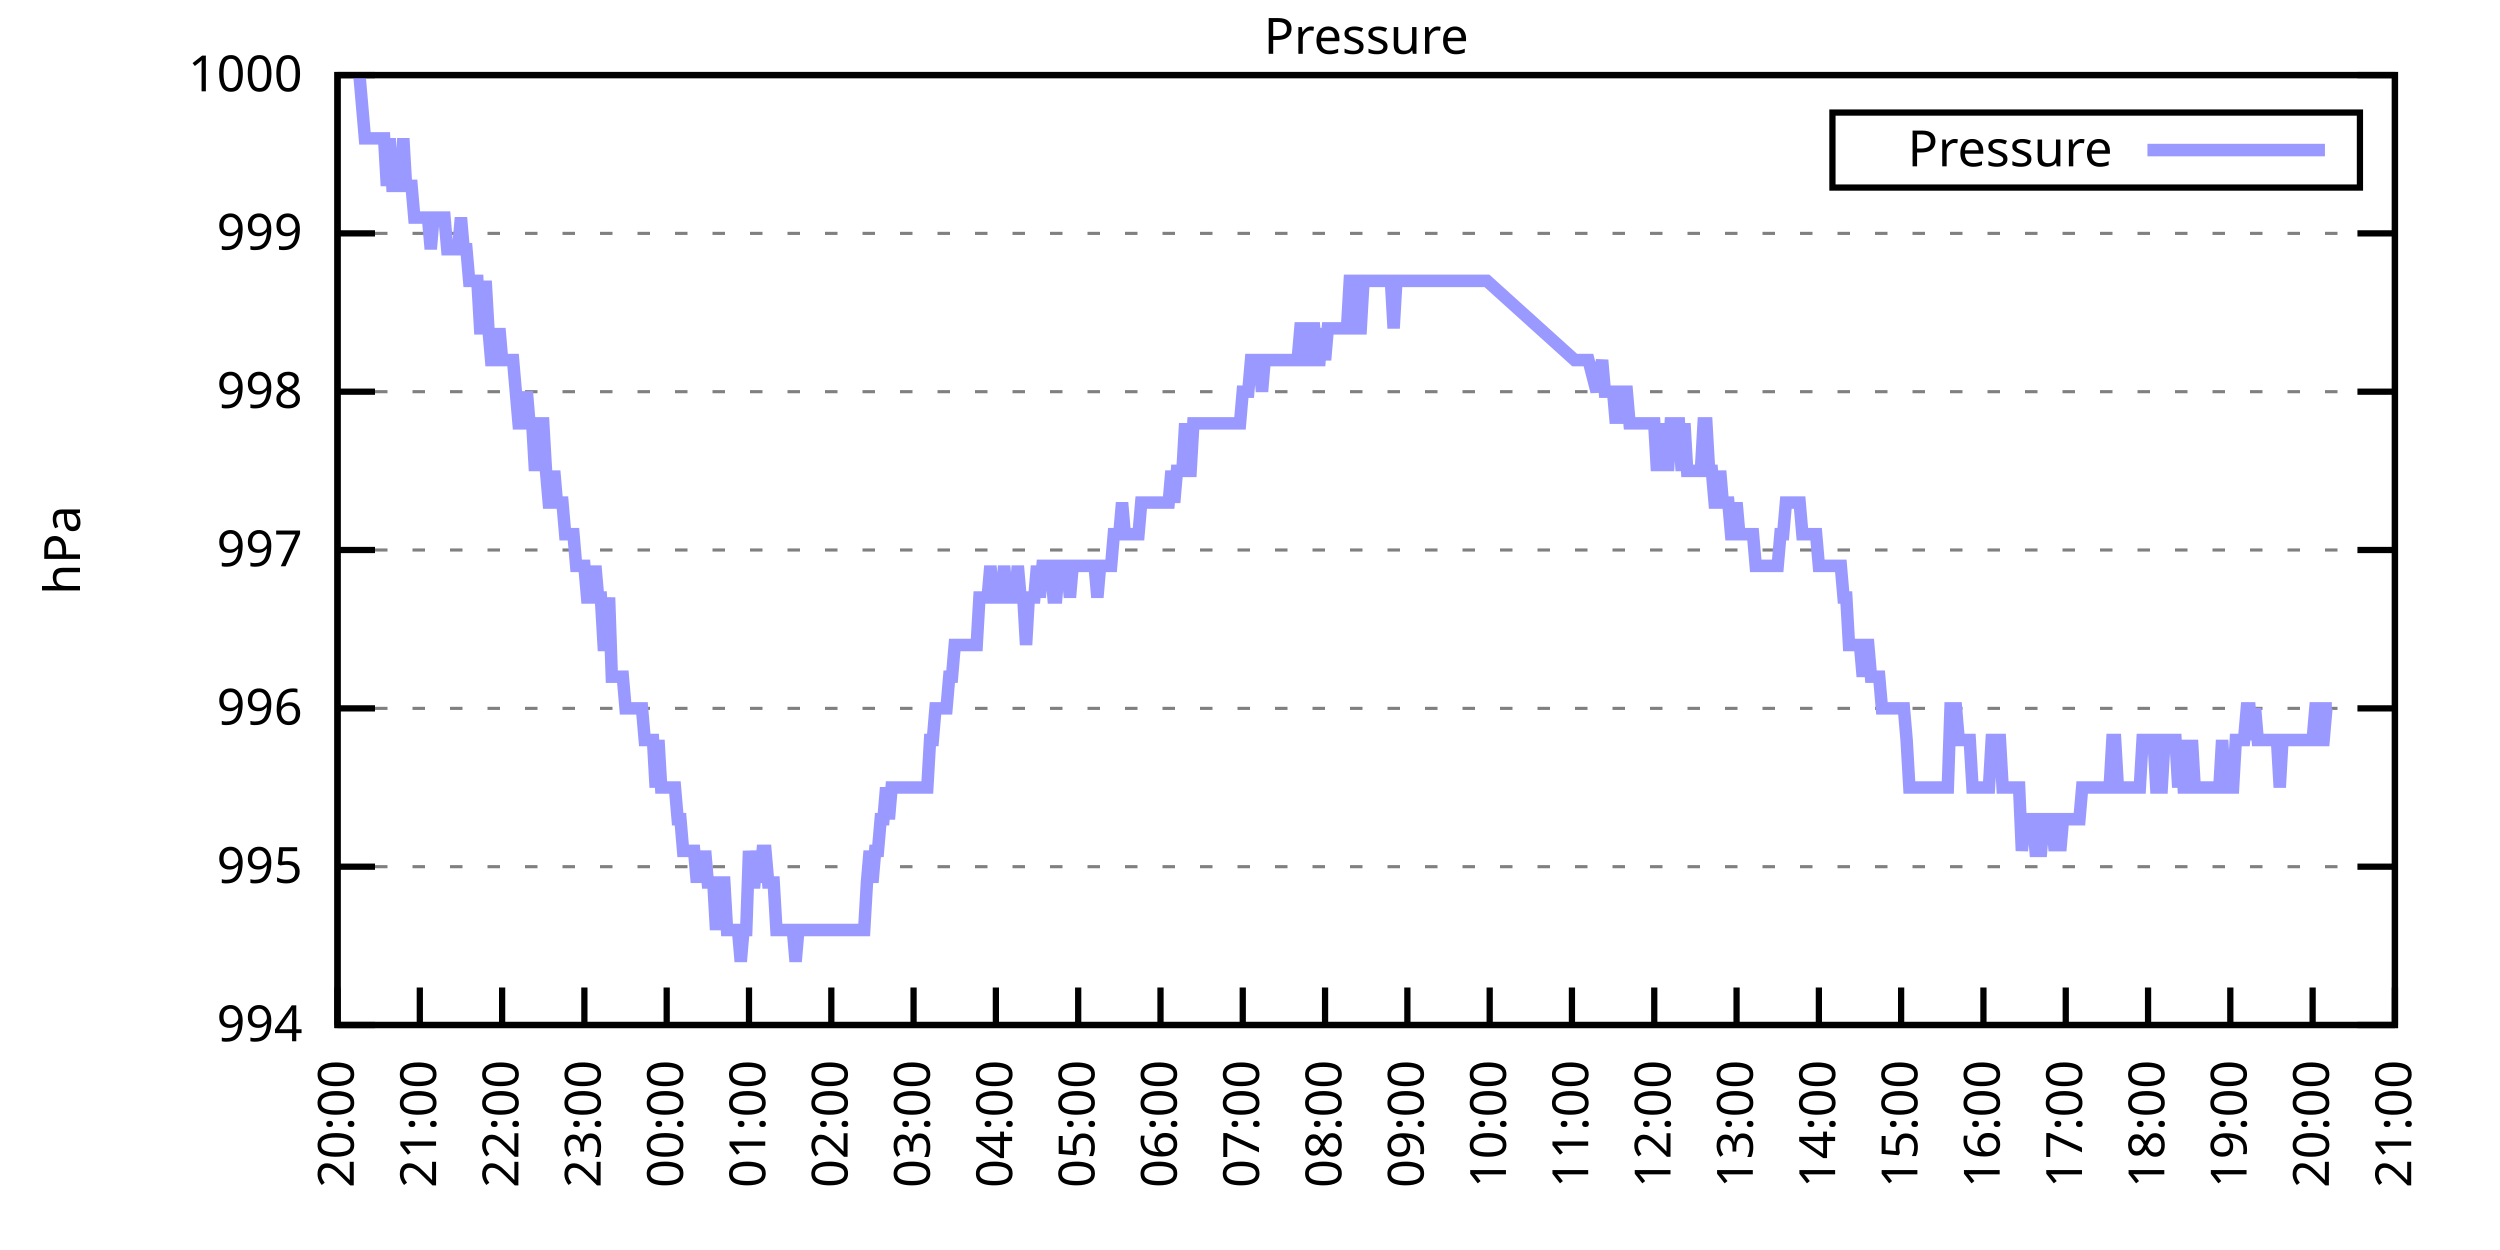
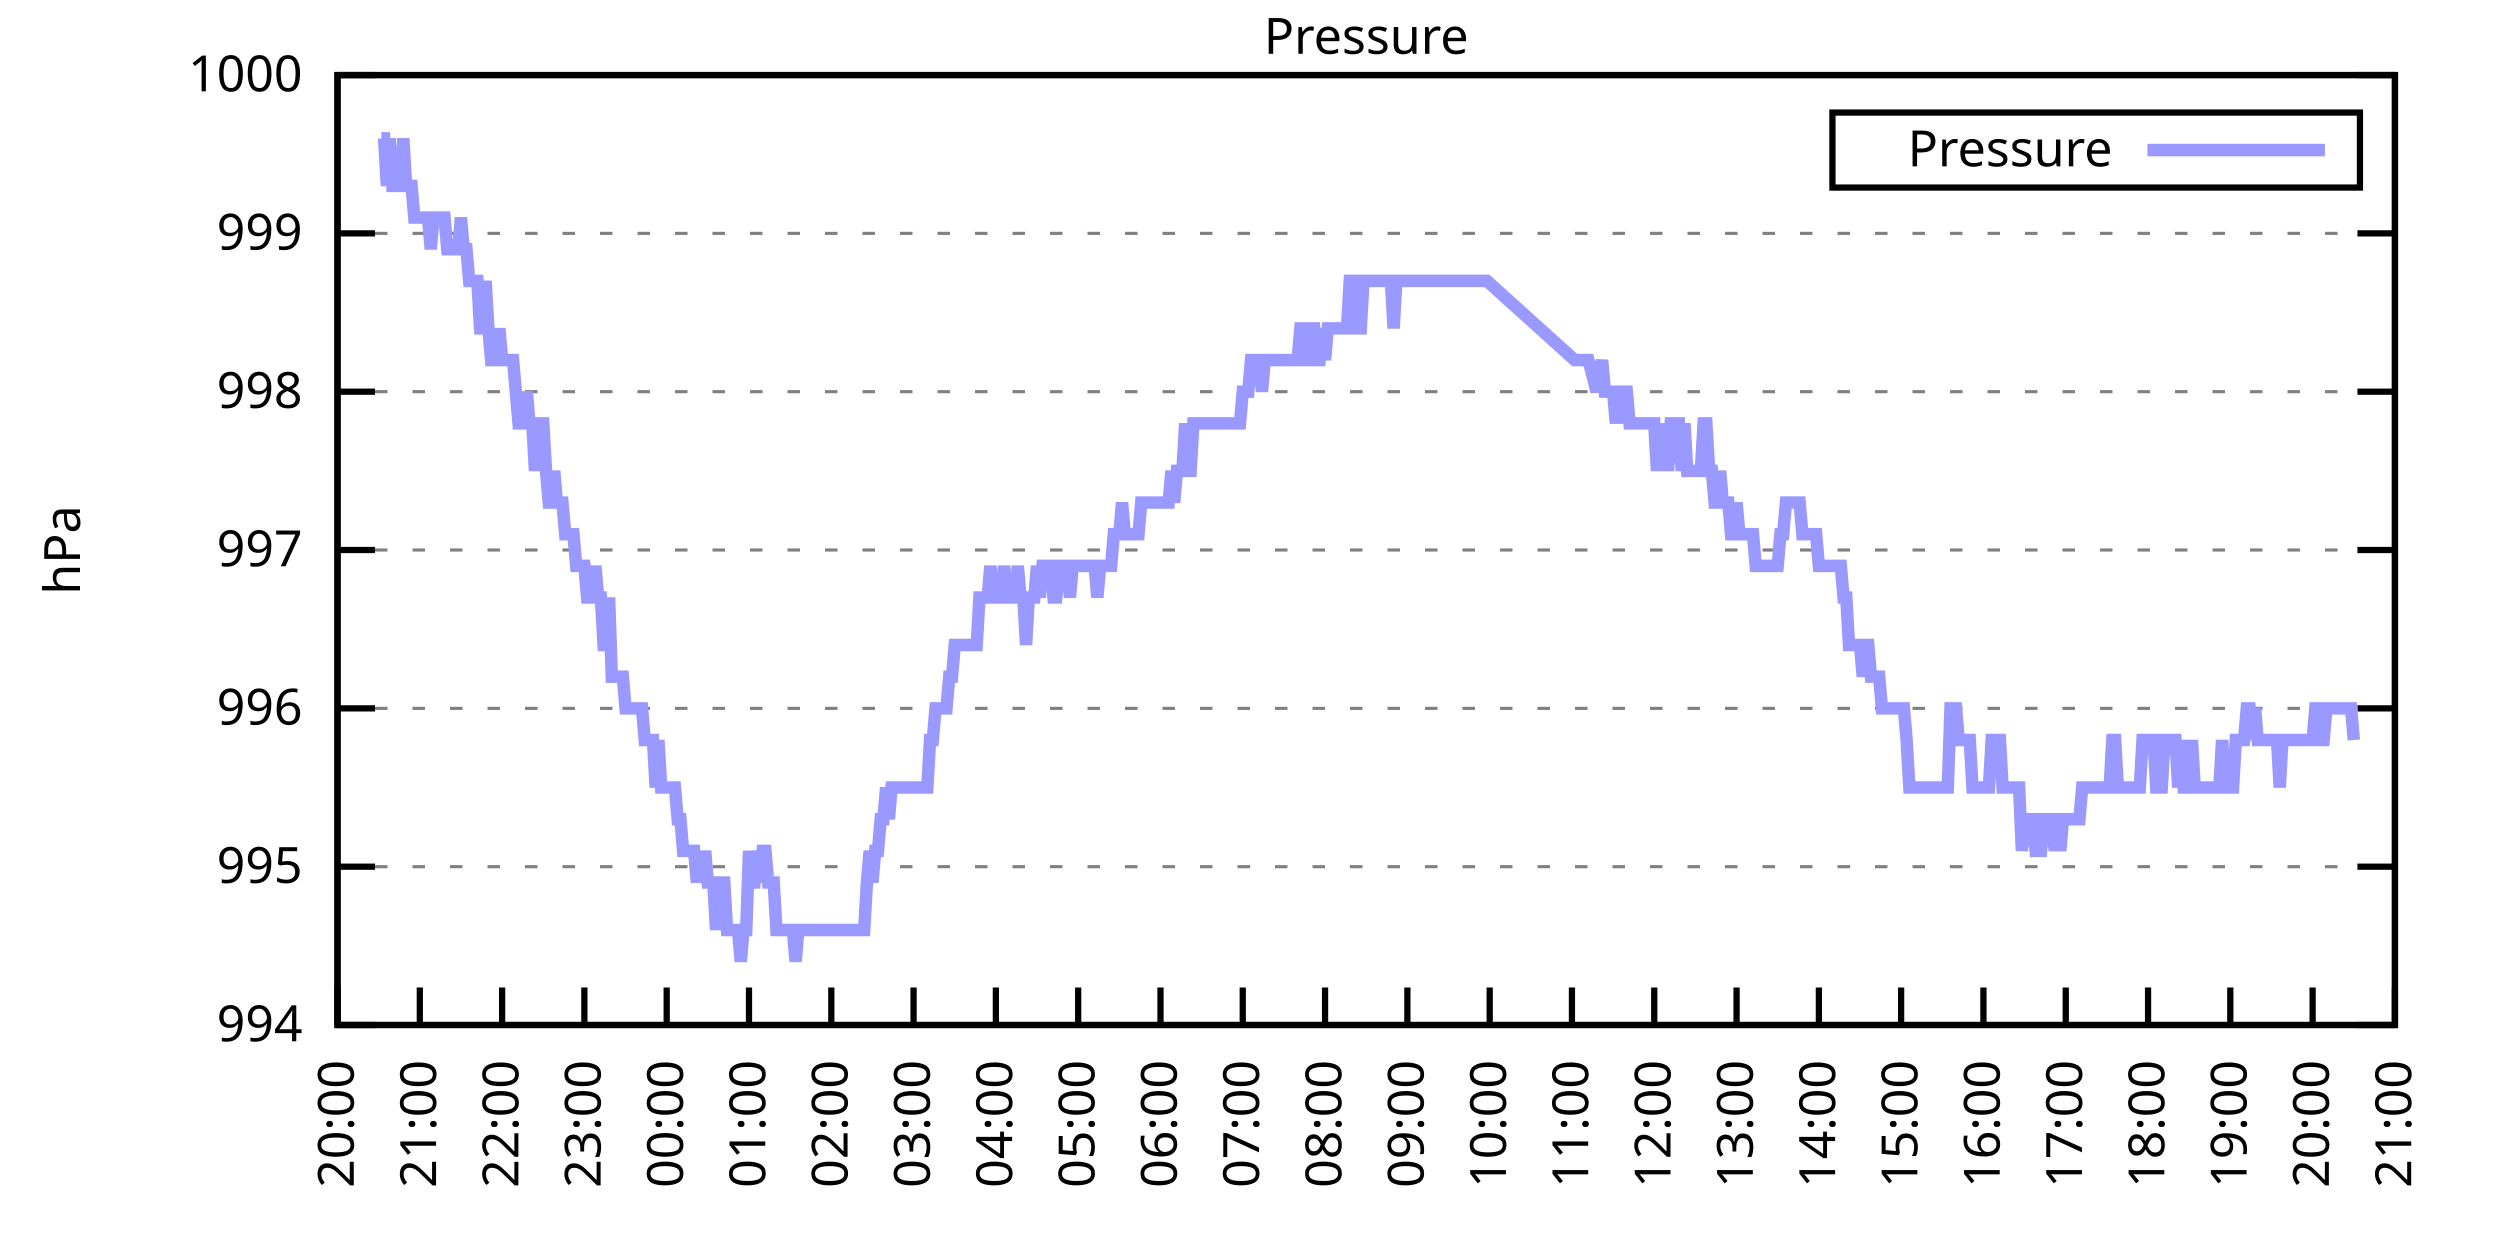
<svg xmlns="http://www.w3.org/2000/svg" xmlns:xlink="http://www.w3.org/1999/xlink" width="400" height="200" viewBox="0 0 400 200">
  <g id="gnuplot_canvas">
    <rect x="0" y="0" width="400" height="200" fill="none" />
    <defs>
      <circle id="gpDot" r="0.5" stroke-width="0.5" stroke="currentColor" />
      <path id="gpPt0" stroke-width="0.333" stroke="currentColor" d="M-1,0 h2 M0,-1 v2" />
      <path id="gpPt1" stroke-width="0.333" stroke="currentColor" d="M-1,-1 L1,1 M1,-1 L-1,1" />
      <path id="gpPt2" stroke-width="0.333" stroke="currentColor" d="M-1,0 L1,0 M0,-1 L0,1 M-1,-1 L1,1 M-1,1 L1,-1" />
      <rect id="gpPt3" stroke-width="0.333" stroke="currentColor" x="-1" y="-1" width="2" height="2" />
      <rect id="gpPt4" stroke-width="0.333" stroke="currentColor" fill="currentColor" x="-1" y="-1" width="2" height="2" />
      <circle id="gpPt5" stroke-width="0.333" stroke="currentColor" cx="0" cy="0" r="1" />
      <use xlink:href="#gpPt5" id="gpPt6" fill="currentColor" stroke="none" />
      <path id="gpPt7" stroke-width="0.333" stroke="currentColor" d="M0,-1.33 L-1.33,0.67 L1.33,0.67 z" />
      <use xlink:href="#gpPt7" id="gpPt8" fill="currentColor" stroke="none" />
      <use xlink:href="#gpPt7" id="gpPt9" stroke="currentColor" transform="rotate(180)" />
      <use xlink:href="#gpPt9" id="gpPt10" fill="currentColor" stroke="none" />
      <use xlink:href="#gpPt3" id="gpPt11" stroke="currentColor" transform="rotate(45)" />
      <use xlink:href="#gpPt11" id="gpPt12" fill="currentColor" stroke="none" />
      <path id="gpPt13" stroke-width="0.333" stroke="currentColor" d="M0,1.330 L1.265,0.411 L0.782,-1.067 L-0.782,-1.076 L-1.265,0.411 z" />
      <use xlink:href="#gpPt13" id="gpPt14" fill="currentColor" stroke="none" />
      <filter id="textbox" filterUnits="objectBoundingBox" x="0" y="0" height="1" width="1">
        <feFlood flood-color="white" flood-opacity="1" result="bgnd" />
        <feComposite in="SourceGraphic" in2="bgnd" operator="atop" />
      </filter>
      <filter id="greybox" filterUnits="objectBoundingBox" x="0" y="0" height="1" width="1">
        <feFlood flood-color="lightgrey" flood-opacity="1" result="grey" />
        <feComposite in="SourceGraphic" in2="grey" operator="atop" />
      </filter>
    </defs>
    <g fill="none" color="white" stroke="currentColor" stroke-width="1.00" stroke-linecap="butt" stroke-linejoin="miter">
</g>
    <g fill="none" color="black" stroke="currentColor" stroke-width="1.00" stroke-linecap="butt" stroke-linejoin="miter">
      <g stroke="none" shape-rendering="crispEdges">
        <polygon fill="rgb(255, 255, 255)" points="54.00,164.00 383.18,164.00 383.18,12.02 54.00,12.02 " />
      </g>
    </g>
    <g fill="none" color="black" stroke="currentColor" stroke-width="1.00" stroke-linecap="butt" stroke-linejoin="miter">
</g>
    <g fill="none" color="black" stroke="black" stroke-width="0.50" stroke-linecap="butt" stroke-linejoin="miter">
</g>
    <g fill="none" color="gray" stroke="currentColor" stroke-width="0.50" stroke-linecap="butt" stroke-linejoin="miter">
      <path stroke="gray" stroke-dasharray="2,4" class="gridline" d="M54.00,164.00 L383.19,164.00  " />
    </g>
    <g fill="none" color="gray" stroke="gray" stroke-width="1.00" stroke-linecap="butt" stroke-linejoin="miter">
</g>
    <g fill="none" color="black" stroke="currentColor" stroke-width="1.00" stroke-linecap="butt" stroke-linejoin="miter">
      <path stroke="black" d="M54.00,164.00 L60.00,164.00 M383.19,164.00 L377.19,164.00  " />
      <g transform="translate(48.40,166.60)" stroke="none" fill="black" font-family="Sans" font-size="8.00" text-anchor="end">
        <text>
          <tspan font-family="Sans"> 994</tspan>
        </text>
      </g>
    </g>
    <g fill="none" color="black" stroke="currentColor" stroke-width="1.00" stroke-linecap="butt" stroke-linejoin="miter">
</g>
    <g fill="none" color="black" stroke="black" stroke-width="0.50" stroke-linecap="butt" stroke-linejoin="miter">
</g>
    <g fill="none" color="gray" stroke="currentColor" stroke-width="0.50" stroke-linecap="butt" stroke-linejoin="miter">
      <path stroke="gray" stroke-dasharray="2,4" class="gridline" d="M54.00,138.67 L383.19,138.67  " />
    </g>
    <g fill="none" color="gray" stroke="gray" stroke-width="1.00" stroke-linecap="butt" stroke-linejoin="miter">
</g>
    <g fill="none" color="black" stroke="currentColor" stroke-width="1.00" stroke-linecap="butt" stroke-linejoin="miter">
      <path stroke="black" d="M54.00,138.67 L60.00,138.67 M383.19,138.67 L377.19,138.67  " />
      <g transform="translate(48.40,141.27)" stroke="none" fill="black" font-family="Sans" font-size="8.00" text-anchor="end">
        <text>
          <tspan font-family="Sans"> 995</tspan>
        </text>
      </g>
    </g>
    <g fill="none" color="black" stroke="currentColor" stroke-width="1.00" stroke-linecap="butt" stroke-linejoin="miter">
</g>
    <g fill="none" color="black" stroke="black" stroke-width="0.50" stroke-linecap="butt" stroke-linejoin="miter">
</g>
    <g fill="none" color="gray" stroke="currentColor" stroke-width="0.50" stroke-linecap="butt" stroke-linejoin="miter">
      <path stroke="gray" stroke-dasharray="2,4" class="gridline" d="M54.00,113.34 L383.19,113.34  " />
    </g>
    <g fill="none" color="gray" stroke="gray" stroke-width="1.00" stroke-linecap="butt" stroke-linejoin="miter">
</g>
    <g fill="none" color="black" stroke="currentColor" stroke-width="1.00" stroke-linecap="butt" stroke-linejoin="miter">
      <path stroke="black" d="M54.00,113.34 L60.00,113.34 M383.19,113.34 L377.19,113.34  " />
      <g transform="translate(48.40,115.94)" stroke="none" fill="black" font-family="Sans" font-size="8.00" text-anchor="end">
        <text>
          <tspan font-family="Sans"> 996</tspan>
        </text>
      </g>
    </g>
    <g fill="none" color="black" stroke="currentColor" stroke-width="1.00" stroke-linecap="butt" stroke-linejoin="miter">
</g>
    <g fill="none" color="black" stroke="black" stroke-width="0.50" stroke-linecap="butt" stroke-linejoin="miter">
</g>
    <g fill="none" color="gray" stroke="currentColor" stroke-width="0.50" stroke-linecap="butt" stroke-linejoin="miter">
      <path stroke="gray" stroke-dasharray="2,4" class="gridline" d="M54.00,88.00 L383.19,88.00  " />
    </g>
    <g fill="none" color="gray" stroke="gray" stroke-width="1.00" stroke-linecap="butt" stroke-linejoin="miter">
</g>
    <g fill="none" color="black" stroke="currentColor" stroke-width="1.00" stroke-linecap="butt" stroke-linejoin="miter">
      <path stroke="black" d="M54.00,88.00 L60.00,88.00 M383.19,88.00 L377.19,88.00  " />
      <g transform="translate(48.40,90.60)" stroke="none" fill="black" font-family="Sans" font-size="8.00" text-anchor="end">
        <text>
          <tspan font-family="Sans"> 997</tspan>
        </text>
      </g>
    </g>
    <g fill="none" color="black" stroke="currentColor" stroke-width="1.00" stroke-linecap="butt" stroke-linejoin="miter">
</g>
    <g fill="none" color="black" stroke="black" stroke-width="0.50" stroke-linecap="butt" stroke-linejoin="miter">
</g>
    <g fill="none" color="gray" stroke="currentColor" stroke-width="0.50" stroke-linecap="butt" stroke-linejoin="miter">
      <path stroke="gray" stroke-dasharray="2,4" class="gridline" d="M54.00,62.67 L383.19,62.67  " />
    </g>
    <g fill="none" color="gray" stroke="gray" stroke-width="1.00" stroke-linecap="butt" stroke-linejoin="miter">
</g>
    <g fill="none" color="black" stroke="currentColor" stroke-width="1.00" stroke-linecap="butt" stroke-linejoin="miter">
      <path stroke="black" d="M54.00,62.67 L60.00,62.67 M383.19,62.67 L377.19,62.67  " />
      <g transform="translate(48.40,65.27)" stroke="none" fill="black" font-family="Sans" font-size="8.00" text-anchor="end">
        <text>
          <tspan font-family="Sans"> 998</tspan>
        </text>
      </g>
    </g>
    <g fill="none" color="black" stroke="currentColor" stroke-width="1.00" stroke-linecap="butt" stroke-linejoin="miter">
</g>
    <g fill="none" color="black" stroke="black" stroke-width="0.50" stroke-linecap="butt" stroke-linejoin="miter">
</g>
    <g fill="none" color="gray" stroke="currentColor" stroke-width="0.50" stroke-linecap="butt" stroke-linejoin="miter">
      <path stroke="gray" stroke-dasharray="2,4" class="gridline" d="M54.00,37.34 L383.19,37.34  " />
    </g>
    <g fill="none" color="gray" stroke="gray" stroke-width="1.00" stroke-linecap="butt" stroke-linejoin="miter">
</g>
    <g fill="none" color="black" stroke="currentColor" stroke-width="1.00" stroke-linecap="butt" stroke-linejoin="miter">
      <path stroke="black" d="M54.00,37.34 L60.00,37.34 M383.19,37.34 L377.19,37.34  " />
      <g transform="translate(48.40,39.94)" stroke="none" fill="black" font-family="Sans" font-size="8.00" text-anchor="end">
        <text>
          <tspan font-family="Sans"> 999</tspan>
        </text>
      </g>
    </g>
    <g fill="none" color="black" stroke="currentColor" stroke-width="1.00" stroke-linecap="butt" stroke-linejoin="miter">
</g>
    <g fill="none" color="black" stroke="black" stroke-width="0.50" stroke-linecap="butt" stroke-linejoin="miter">
</g>
    <g fill="none" color="gray" stroke="currentColor" stroke-width="0.50" stroke-linecap="butt" stroke-linejoin="miter">
      <path stroke="gray" stroke-dasharray="2,4" class="gridline" d="M54.00,12.01 L383.19,12.01  " />
    </g>
    <g fill="none" color="gray" stroke="gray" stroke-width="1.00" stroke-linecap="butt" stroke-linejoin="miter">
</g>
    <g fill="none" color="black" stroke="currentColor" stroke-width="1.00" stroke-linecap="butt" stroke-linejoin="miter">
      <path stroke="black" d="M54.00,12.01 L60.00,12.01 M383.19,12.01 L377.19,12.01  " />
      <g transform="translate(48.40,14.61)" stroke="none" fill="black" font-family="Sans" font-size="8.00" text-anchor="end">
        <text>
          <tspan font-family="Sans"> 1000</tspan>
        </text>
      </g>
    </g>
    <g fill="none" color="black" stroke="currentColor" stroke-width="1.00" stroke-linecap="butt" stroke-linejoin="miter">
      <path stroke="black" d="M54.00,164.00 L54.00,158.00  " />
      <g transform="translate(56.60,169.60) rotate(270.00)" stroke="none" fill="black" font-family="Sans" font-size="8.00" text-anchor="end">
        <text>
          <tspan font-family="Sans">20:00</tspan>
        </text>
      </g>
    </g>
    <g fill="none" color="black" stroke="currentColor" stroke-width="1.00" stroke-linecap="butt" stroke-linejoin="miter">
      <path stroke="black" d="M67.17,164.00 L67.17,158.00  " />
      <g transform="translate(69.77,169.60) rotate(270.00)" stroke="none" fill="black" font-family="Sans" font-size="8.00" text-anchor="end">
        <text>
          <tspan font-family="Sans">21:00</tspan>
        </text>
      </g>
    </g>
    <g fill="none" color="black" stroke="currentColor" stroke-width="1.00" stroke-linecap="butt" stroke-linejoin="miter">
      <path stroke="black" d="M80.34,164.00 L80.34,158.00  " />
      <g transform="translate(82.94,169.60) rotate(270.00)" stroke="none" fill="black" font-family="Sans" font-size="8.00" text-anchor="end">
        <text>
          <tspan font-family="Sans">22:00</tspan>
        </text>
      </g>
    </g>
    <g fill="none" color="black" stroke="currentColor" stroke-width="1.00" stroke-linecap="butt" stroke-linejoin="miter">
      <path stroke="black" d="M93.50,164.00 L93.50,158.00  " />
      <g transform="translate(96.10,169.60) rotate(270.00)" stroke="none" fill="black" font-family="Sans" font-size="8.00" text-anchor="end">
        <text>
          <tspan font-family="Sans">23:00</tspan>
        </text>
      </g>
    </g>
    <g fill="none" color="black" stroke="currentColor" stroke-width="1.00" stroke-linecap="butt" stroke-linejoin="miter">
      <path stroke="black" d="M106.67,164.00 L106.67,158.00  " />
      <g transform="translate(109.27,169.60) rotate(270.00)" stroke="none" fill="black" font-family="Sans" font-size="8.00" text-anchor="end">
        <text>
          <tspan font-family="Sans">00:00</tspan>
        </text>
      </g>
    </g>
    <g fill="none" color="black" stroke="currentColor" stroke-width="1.00" stroke-linecap="butt" stroke-linejoin="miter">
      <path stroke="black" d="M119.84,164.00 L119.84,158.00  " />
      <g transform="translate(122.44,169.60) rotate(270.00)" stroke="none" fill="black" font-family="Sans" font-size="8.00" text-anchor="end">
        <text>
          <tspan font-family="Sans">01:00</tspan>
        </text>
      </g>
    </g>
    <g fill="none" color="black" stroke="currentColor" stroke-width="1.00" stroke-linecap="butt" stroke-linejoin="miter">
      <path stroke="black" d="M133.01,164.00 L133.01,158.00  " />
      <g transform="translate(135.61,169.60) rotate(270.00)" stroke="none" fill="black" font-family="Sans" font-size="8.00" text-anchor="end">
        <text>
          <tspan font-family="Sans">02:00</tspan>
        </text>
      </g>
    </g>
    <g fill="none" color="black" stroke="currentColor" stroke-width="1.00" stroke-linecap="butt" stroke-linejoin="miter">
      <path stroke="black" d="M146.17,164.00 L146.17,158.00  " />
      <g transform="translate(148.77,169.60) rotate(270.00)" stroke="none" fill="black" font-family="Sans" font-size="8.00" text-anchor="end">
        <text>
          <tspan font-family="Sans">03:00</tspan>
        </text>
      </g>
    </g>
    <g fill="none" color="black" stroke="currentColor" stroke-width="1.00" stroke-linecap="butt" stroke-linejoin="miter">
      <path stroke="black" d="M159.34,164.00 L159.34,158.00  " />
      <g transform="translate(161.94,169.60) rotate(270.00)" stroke="none" fill="black" font-family="Sans" font-size="8.00" text-anchor="end">
        <text>
          <tspan font-family="Sans">04:00</tspan>
        </text>
      </g>
    </g>
    <g fill="none" color="black" stroke="currentColor" stroke-width="1.00" stroke-linecap="butt" stroke-linejoin="miter">
      <path stroke="black" d="M172.51,164.00 L172.51,158.00  " />
      <g transform="translate(175.11,169.60) rotate(270.00)" stroke="none" fill="black" font-family="Sans" font-size="8.00" text-anchor="end">
        <text>
          <tspan font-family="Sans">05:00</tspan>
        </text>
      </g>
    </g>
    <g fill="none" color="black" stroke="currentColor" stroke-width="1.00" stroke-linecap="butt" stroke-linejoin="miter">
      <path stroke="black" d="M185.68,164.00 L185.68,158.00  " />
      <g transform="translate(188.28,169.60) rotate(270.00)" stroke="none" fill="black" font-family="Sans" font-size="8.00" text-anchor="end">
        <text>
          <tspan font-family="Sans">06:00</tspan>
        </text>
      </g>
    </g>
    <g fill="none" color="black" stroke="currentColor" stroke-width="1.00" stroke-linecap="butt" stroke-linejoin="miter">
      <path stroke="black" d="M198.84,164.00 L198.84,158.00  " />
      <g transform="translate(201.44,169.60) rotate(270.00)" stroke="none" fill="black" font-family="Sans" font-size="8.00" text-anchor="end">
        <text>
          <tspan font-family="Sans">07:00</tspan>
        </text>
      </g>
    </g>
    <g fill="none" color="black" stroke="currentColor" stroke-width="1.00" stroke-linecap="butt" stroke-linejoin="miter">
      <path stroke="black" d="M212.01,164.00 L212.01,158.00  " />
      <g transform="translate(214.61,169.60) rotate(270.00)" stroke="none" fill="black" font-family="Sans" font-size="8.00" text-anchor="end">
        <text>
          <tspan font-family="Sans">08:00</tspan>
        </text>
      </g>
    </g>
    <g fill="none" color="black" stroke="currentColor" stroke-width="1.00" stroke-linecap="butt" stroke-linejoin="miter">
      <path stroke="black" d="M225.18,164.00 L225.18,158.00  " />
      <g transform="translate(227.78,169.60) rotate(270.00)" stroke="none" fill="black" font-family="Sans" font-size="8.00" text-anchor="end">
        <text>
          <tspan font-family="Sans">09:00</tspan>
        </text>
      </g>
    </g>
    <g fill="none" color="black" stroke="currentColor" stroke-width="1.00" stroke-linecap="butt" stroke-linejoin="miter">
      <path stroke="black" d="M238.35,164.00 L238.35,158.00  " />
      <g transform="translate(240.95,169.60) rotate(270.00)" stroke="none" fill="black" font-family="Sans" font-size="8.00" text-anchor="end">
        <text>
          <tspan font-family="Sans">10:00</tspan>
        </text>
      </g>
    </g>
    <g fill="none" color="black" stroke="currentColor" stroke-width="1.00" stroke-linecap="butt" stroke-linejoin="miter">
      <path stroke="black" d="M251.51,164.00 L251.51,158.00  " />
      <g transform="translate(254.11,169.60) rotate(270.00)" stroke="none" fill="black" font-family="Sans" font-size="8.00" text-anchor="end">
        <text>
          <tspan font-family="Sans">11:00</tspan>
        </text>
      </g>
    </g>
    <g fill="none" color="black" stroke="currentColor" stroke-width="1.00" stroke-linecap="butt" stroke-linejoin="miter">
      <path stroke="black" d="M264.68,164.00 L264.68,158.00  " />
      <g transform="translate(267.28,169.60) rotate(270.00)" stroke="none" fill="black" font-family="Sans" font-size="8.00" text-anchor="end">
        <text>
          <tspan font-family="Sans">12:00</tspan>
        </text>
      </g>
    </g>
    <g fill="none" color="black" stroke="currentColor" stroke-width="1.00" stroke-linecap="butt" stroke-linejoin="miter">
      <path stroke="black" d="M277.85,164.00 L277.85,158.00  " />
      <g transform="translate(280.45,169.60) rotate(270.00)" stroke="none" fill="black" font-family="Sans" font-size="8.00" text-anchor="end">
        <text>
          <tspan font-family="Sans">13:00</tspan>
        </text>
      </g>
    </g>
    <g fill="none" color="black" stroke="currentColor" stroke-width="1.00" stroke-linecap="butt" stroke-linejoin="miter">
      <path stroke="black" d="M291.02,164.00 L291.02,158.00  " />
      <g transform="translate(293.62,169.60) rotate(270.00)" stroke="none" fill="black" font-family="Sans" font-size="8.00" text-anchor="end">
        <text>
          <tspan font-family="Sans">14:00</tspan>
        </text>
      </g>
    </g>
    <g fill="none" color="black" stroke="currentColor" stroke-width="1.00" stroke-linecap="butt" stroke-linejoin="miter">
      <path stroke="black" d="M304.18,164.00 L304.18,158.00  " />
      <g transform="translate(306.78,169.60) rotate(270.00)" stroke="none" fill="black" font-family="Sans" font-size="8.00" text-anchor="end">
        <text>
          <tspan font-family="Sans">15:00</tspan>
        </text>
      </g>
    </g>
    <g fill="none" color="black" stroke="currentColor" stroke-width="1.00" stroke-linecap="butt" stroke-linejoin="miter">
      <path stroke="black" d="M317.35,164.00 L317.35,158.00  " />
      <g transform="translate(319.95,169.60) rotate(270.00)" stroke="none" fill="black" font-family="Sans" font-size="8.00" text-anchor="end">
        <text>
          <tspan font-family="Sans">16:00</tspan>
        </text>
      </g>
    </g>
    <g fill="none" color="black" stroke="currentColor" stroke-width="1.00" stroke-linecap="butt" stroke-linejoin="miter">
      <path stroke="black" d="M330.52,164.00 L330.52,158.00  " />
      <g transform="translate(333.12,169.60) rotate(270.00)" stroke="none" fill="black" font-family="Sans" font-size="8.00" text-anchor="end">
        <text>
          <tspan font-family="Sans">17:00</tspan>
        </text>
      </g>
    </g>
    <g fill="none" color="black" stroke="currentColor" stroke-width="1.00" stroke-linecap="butt" stroke-linejoin="miter">
      <path stroke="black" d="M343.69,164.00 L343.69,158.00  " />
      <g transform="translate(346.29,169.60) rotate(270.00)" stroke="none" fill="black" font-family="Sans" font-size="8.00" text-anchor="end">
        <text>
          <tspan font-family="Sans">18:00</tspan>
        </text>
      </g>
    </g>
    <g fill="none" color="black" stroke="currentColor" stroke-width="1.00" stroke-linecap="butt" stroke-linejoin="miter">
      <path stroke="black" d="M356.85,164.00 L356.85,158.00  " />
      <g transform="translate(359.45,169.60) rotate(270.00)" stroke="none" fill="black" font-family="Sans" font-size="8.00" text-anchor="end">
        <text>
          <tspan font-family="Sans">19:00</tspan>
        </text>
      </g>
    </g>
    <g fill="none" color="black" stroke="currentColor" stroke-width="1.00" stroke-linecap="butt" stroke-linejoin="miter">
      <path stroke="black" d="M370.02,164.00 L370.02,158.00  " />
      <g transform="translate(372.62,169.60) rotate(270.00)" stroke="none" fill="black" font-family="Sans" font-size="8.00" text-anchor="end">
        <text>
          <tspan font-family="Sans">20:00</tspan>
        </text>
      </g>
    </g>
    <g fill="none" color="black" stroke="currentColor" stroke-width="1.00" stroke-linecap="butt" stroke-linejoin="miter">
      <path stroke="black" d="M383.19,164.00 L383.19,158.00  " />
      <g transform="translate(385.79,169.60) rotate(270.00)" stroke="none" fill="black" font-family="Sans" font-size="8.00" text-anchor="end">
        <text>
          <tspan font-family="Sans">21:00</tspan>
        </text>
      </g>
    </g>
    <g fill="none" color="black" stroke="currentColor" stroke-width="1.00" stroke-linecap="butt" stroke-linejoin="miter">
</g>
    <g fill="none" color="black" stroke="currentColor" stroke-width="1.00" stroke-linecap="butt" stroke-linejoin="miter">
      <path stroke="black" d="M54.00,12.01 L54.00,164.00 L383.19,164.00 L383.19,12.01 L54.00,12.01 Z  " />
    </g>
    <g fill="none" color="black" stroke="currentColor" stroke-width="1.00" stroke-linecap="butt" stroke-linejoin="miter">
</g>
    <g fill="none" color="black" stroke="currentColor" stroke-width="1.00" stroke-linecap="butt" stroke-linejoin="miter">
      <path stroke="black" d="M293.19,30.01 L293.19,18.01 L377.59,18.01 L377.59,30.01 L293.19,30.01 Z  " />
    </g>
    <g id="Pressure_plot_1">
      <g fill="none" color="white" stroke="black" stroke-width="2.00" stroke-linecap="butt" stroke-linejoin="miter">
</g>
      <g fill="none" color="black" stroke="currentColor" stroke-width="2.00" stroke-linecap="butt" stroke-linejoin="miter">
        <g transform="translate(337.99,26.61)" stroke="none" fill="black" font-family="Sans" font-size="8.00" text-anchor="end">
          <text>
            <tspan font-family="Sans">Pressure</tspan>
          </text>
        </g>
      </g>
      <g fill="none" color="black" stroke="currentColor" stroke-width="2.00" stroke-linecap="butt" stroke-linejoin="miter">
-         <path stroke="rgb(153, 153, 255)" d="M343.59,24.01 L371.99,24.01 M57.51,12.01 L57.95,17.08 L58.39,22.14 L58.83,22.14 L59.27,22.14 L59.71,22.14   L60.14,22.14 L60.58,22.14 L61.02,22.14 L61.46,22.14 L61.90,29.74 L62.34,22.14 L62.78,29.74 L63.22,29.74   L63.66,29.74 L64.10,29.74 L64.53,22.14 L64.97,29.74 L65.41,29.74 L65.85,29.74 L66.29,34.81 L66.73,34.81   L67.17,34.81 L67.61,34.81 L68.05,34.81 L68.48,34.81 L68.92,39.87 L69.36,34.81 L69.80,34.81 L70.24,34.81   L70.68,34.81 L71.12,34.81 L71.56,39.87 L72.00,39.87 L72.43,39.87 L72.87,39.87 L73.31,39.87 L73.75,34.81   L74.19,39.87 L74.63,39.87 L75.07,44.94 L75.51,44.94 L75.95,44.94 L76.38,44.94 L76.82,52.54 L77.26,52.54   L77.70,44.94 L78.14,52.54 L78.58,57.61 L79.02,57.61 L79.46,57.61 L79.90,52.54 L80.34,57.61 L80.77,57.61   L81.21,57.61 L81.65,57.61 L82.09,57.61 L82.53,62.67 L82.97,67.74 L83.41,67.74 L83.85,67.74 L84.29,62.67   L84.72,67.74 L85.16,67.74 L85.60,75.34 L86.04,67.74 L86.48,67.74 L86.92,67.74 L87.36,75.34 L87.80,80.41   L88.24,80.41 L88.67,75.34 L89.11,80.41 L89.55,80.41 L89.99,80.41 L90.43,85.47 L90.87,85.47 L91.31,85.47   L91.75,85.47 L92.19,90.54 L92.62,90.54 L93.06,90.54 L93.50,90.54 L93.94,95.60 L94.38,95.60 L94.82,95.60   L95.26,90.54 L95.70,95.60 L96.14,95.60 L96.58,103.20 L97.01,103.20 L97.45,95.60 L97.89,108.27 L98.33,108.27   L98.77,108.27 L99.21,108.27 L99.65,108.27 L100.09,113.34 L100.53,113.34 L100.96,113.34 L101.40,113.34 L101.84,113.34   L102.28,113.34 L102.72,113.34 L103.16,118.40 L103.60,118.40 L104.04,118.40 L104.48,118.40 L104.91,126.00 L105.35,118.40   L105.79,126.00 L106.23,126.00 L106.67,126.00 L107.11,126.00 L107.55,126.00 L107.99,126.00 L108.43,131.07 L108.87,131.07   L109.30,136.14 L109.74,136.14 L110.18,136.14 L110.62,136.14 L111.06,136.14 L111.50,141.20 L111.94,136.14 L112.38,141.20   L112.82,136.14 L113.25,141.20 L113.69,141.20 L114.13,141.20 L114.57,148.80 L115.01,141.20 L115.45,141.20 L115.89,141.20   L116.33,148.80 L116.77,148.80 L117.20,148.80 L117.64,148.80 L118.08,148.80 L118.52,153.87 L118.96,148.80 L119.40,148.80   L119.84,136.14 L120.28,141.20 L120.72,141.20 L121.15,136.14 L121.59,141.20 L122.03,136.14 L122.47,136.14 L122.91,141.20   L123.35,141.20 L123.79,141.20 L124.23,148.80 L124.67,148.80 L125.11,148.80 L125.54,148.80 L125.98,148.80 L126.42,148.80   L126.86,148.80 L127.30,153.87 L127.74,148.80 L128.18,148.80 L128.62,148.80 L129.06,148.80 L129.49,148.80 L129.93,148.80   L130.37,148.80 L130.81,148.80 L131.25,148.80 L131.69,148.80 L132.13,148.80 L132.57,148.80 L133.01,148.80 L133.44,148.80   L133.88,148.80 L134.32,148.80 L134.76,148.80 L135.20,148.80 L135.64,148.80 L136.08,148.80 L136.52,148.80 L136.96,148.80   L137.39,148.80 L137.83,148.80 L138.27,148.80 L138.71,141.20 L139.15,136.14 L139.59,141.20 L140.03,136.14 L140.47,136.14   L140.91,131.07 L141.35,131.07 L141.78,126.00 L142.22,131.07 L142.66,126.00 L143.10,126.00 L143.54,126.00 L143.98,126.00   L144.42,126.00 L144.86,126.00 L145.30,126.00 L145.73,126.00 L146.17,126.00 L146.61,126.00 L147.05,126.00 L147.49,126.00   L147.93,126.00 L148.37,126.00 L148.81,118.40 L149.25,118.40 L149.68,113.34 L150.12,113.34 L150.56,113.34 L151.00,113.34   L151.44,113.34 L151.88,108.27 L152.32,108.27 L152.76,103.20 L153.20,103.20 L153.63,103.20 L154.07,103.20 L154.51,103.20   L154.95,103.20 L155.39,103.20 L155.83,103.20 L156.27,103.20 L156.71,95.60 L157.15,95.60 L157.59,95.60 L158.02,95.60   L158.46,90.54 L158.90,95.60 L159.34,95.60 L159.78,95.60 L160.22,95.60 L160.66,90.54 L161.10,95.60 L161.54,95.60   L161.97,95.60 L162.41,95.60 L162.85,90.54 L163.29,95.60 L163.73,95.60 L164.17,103.20 L164.61,95.60 L165.05,95.60   L165.49,95.60 L165.92,90.54 L166.36,95.60 L166.80,90.54 L167.24,90.54 L167.68,90.54 L168.12,90.54 L168.56,95.60   L169.00,95.60 L169.44,90.54 L169.87,90.54 L170.31,90.54 L170.75,90.54 L171.19,95.60 L171.63,90.54 L172.07,90.54   L172.51,90.54 L172.95,90.54 L173.39,90.54 L173.83,90.54 L174.26,90.54 L174.70,90.54 L175.14,90.54 L175.58,95.60   L176.02,90.54 L176.46,90.54 L176.90,90.54 L177.34,90.54 L177.78,90.54 L178.21,85.47 L178.65,85.47 L179.09,85.47   L179.53,80.41 L179.97,85.47 L180.41,85.47 L180.85,85.47 L181.29,85.47 L181.73,85.47 L182.16,85.47 L182.60,80.41   L183.04,80.41 L183.48,80.41 L183.92,80.41 L184.36,80.41 L184.80,80.41 L185.24,80.41 L185.68,80.41 L186.11,80.41   L186.55,80.41 L186.99,80.41 L187.43,75.34 L187.87,80.41 L188.31,75.34 L188.75,75.34 L189.19,75.34 L189.63,67.74   L190.07,75.34 L190.50,75.34 L190.94,67.74 L191.38,67.74 L191.82,67.74 L192.26,67.74 L192.70,67.74 L193.14,67.74   L193.58,67.74 L194.02,67.74 L194.45,67.74 L194.89,67.74 L195.33,67.74 L195.77,67.74 L196.21,67.74 L196.65,67.74   L197.09,67.74 L197.53,67.74 L197.97,67.74 L198.40,67.74 L198.84,62.67 L199.28,62.67 L199.72,62.67 L200.16,57.61   L200.60,57.61 L201.04,57.61 L201.48,57.61 L201.92,62.67 L202.35,57.61 L202.79,57.61 L203.23,57.61 L203.67,57.61   L204.11,57.61 L204.55,57.61 L204.99,57.61 L205.43,57.61 L205.87,57.61 L206.31,57.61 L206.74,57.61 L207.18,57.61   L207.62,57.61 L208.06,52.54 L208.50,52.54 L208.94,57.61 L209.38,57.61 L209.82,52.54 L210.26,52.54 L210.69,57.61   L211.13,57.61 L211.57,52.54 L212.01,57.61 L212.45,52.54 L212.89,52.54 L213.33,52.54 L213.77,52.54 L214.21,52.54   L214.64,52.54 L215.08,52.54 L215.52,52.54 L215.96,44.94 L216.40,44.94 L216.84,44.94 L217.28,52.54 L217.72,52.54   L218.16,44.94 L218.60,44.94 L219.03,44.94 L219.47,44.94 L219.91,44.94 L220.35,44.94 L220.79,44.94 L221.23,44.94   L221.67,44.94 L222.11,44.94 L222.55,44.94 L222.98,52.54 L223.42,44.94 L223.86,44.94 L224.30,44.94 L224.74,44.94   L225.18,44.94 L225.62,44.94 L226.06,44.94 L226.50,44.94 L226.93,44.94 L227.37,44.94 L227.81,44.94 L228.25,44.94   L228.69,44.94 L229.13,44.94 L229.57,44.94 L230.01,44.94 L230.45,44.94 L230.88,44.94 L231.32,44.94 L231.76,44.94   L232.20,44.94 L232.64,44.94 L233.08,44.94 L233.52,44.94 L233.96,44.94 L234.40,44.94 L234.84,44.94 L235.27,44.94   L235.71,44.94 L236.15,44.94 L236.59,44.94 L237.03,44.94 L237.47,44.94 L237.91,44.94 L251.95,57.61 L252.83,57.61   L253.27,57.61 L253.71,57.61 L254.15,57.61 L255.46,62.67 L256.34,57.61 L256.78,62.67 L257.22,62.67 L257.66,62.67   L258.10,62.67 L258.54,67.74 L258.98,62.67 L259.41,67.74 L259.85,62.67 L260.29,62.67 L260.73,67.74 L261.17,67.74   L261.61,67.74 L262.05,67.74 L262.49,67.74 L262.93,67.74 L263.36,67.74 L263.80,67.74 L264.24,67.74 L264.68,67.74   L265.12,75.34 L265.56,67.74 L266.00,75.34 L266.44,67.74 L266.88,75.34 L267.32,67.74 L267.75,67.74 L268.19,67.74   L268.63,67.74 L269.07,75.34 L269.51,67.74 L269.95,75.34 L270.39,75.34 L270.83,75.34 L271.27,75.34 L271.70,75.34   L272.14,75.34 L272.58,67.74 L273.02,67.74 L273.46,75.34 L273.90,75.34 L274.34,80.41 L274.78,80.41 L275.22,75.34   L275.65,80.41 L276.09,80.41 L276.53,80.41 L276.97,85.47 L277.41,85.47 L277.85,80.41 L278.29,85.47 L278.73,85.47   L279.17,85.47 L279.60,85.47 L280.04,85.47 L280.48,85.47 L280.92,90.54 L281.36,90.54 L281.80,90.54 L282.24,90.54   L282.68,90.54 L283.12,90.54 L283.56,90.54 L283.99,90.54 L284.43,90.54 L284.87,85.47 L285.31,85.47 L285.75,80.41   L286.19,80.41 L286.63,80.41 L287.07,80.41 L287.51,80.41 L287.94,80.41 L288.38,85.47 L288.82,85.47 L289.26,85.47   L289.70,85.47 L290.14,85.47 L290.58,85.47 L291.02,90.54 L291.46,90.54 L291.89,90.54 L292.33,90.54 L292.77,90.54   L293.21,90.54 L293.65,90.54 L294.09,90.54 L294.53,90.54 L294.97,95.60 L295.41,95.60 L295.84,103.20 L296.28,103.20   L296.72,103.20 L297.16,103.20 L297.60,103.20 L298.04,108.27 L298.48,103.20 L298.92,103.20 L299.36,108.27 L299.80,108.27   L300.23,108.27 L300.67,108.27 L301.11,113.34 L301.55,113.34 L301.99,113.34 L302.43,113.34 L302.87,113.34 L303.31,113.34   L303.75,113.34 L304.18,113.34 L304.62,113.34 L305.06,118.40 L305.50,126.00 L305.94,126.00 L306.38,126.00 L306.82,126.00   L307.26,126.00 L307.70,126.00 L308.13,126.00 L308.57,126.00 L309.01,126.00 L309.45,126.00 L309.89,126.00 L310.33,126.00   L310.77,126.00 L311.21,126.00 L311.65,126.00 L312.08,113.34 L312.52,113.34 L312.96,113.34 L313.40,118.40 L313.84,118.40   L314.28,118.40 L314.72,118.40 L315.16,118.40 L315.60,126.00 L316.04,126.00 L316.47,126.00 L316.91,126.00 L317.35,126.00   L317.79,126.00 L318.23,126.00 L318.67,118.40 L319.11,118.40 L319.55,118.40 L319.99,118.40 L320.42,126.00 L320.86,126.00   L321.30,126.00 L321.74,126.00 L322.18,126.00 L322.62,126.00 L323.06,126.00 L323.50,136.14 L323.94,131.07 L324.37,131.07   L324.81,131.07 L325.25,131.07 L325.69,136.14 L326.13,136.14 L326.57,136.14 L327.01,131.07 L327.45,131.07 L327.89,131.07   L328.33,131.07 L328.76,136.14 L329.20,131.07 L329.64,136.14 L330.08,131.07 L330.52,131.07 L330.96,131.07 L331.40,131.07   L331.84,131.07 L332.28,131.07 L332.71,131.07 L333.15,126.00 L333.59,126.00 L334.03,126.00 L334.47,126.00 L334.91,126.00   L335.35,126.00 L335.79,126.00 L336.23,126.00 L336.66,126.00 L337.10,126.00 L337.54,126.00 L337.98,118.40 L338.42,118.40   L338.86,126.00 L339.30,126.00 L339.74,126.00 L340.18,126.00 L340.61,126.00 L341.05,126.00 L341.49,126.00 L341.93,126.00   L342.37,126.00 L342.81,118.40 L343.25,118.40 L343.69,118.40 L344.13,118.40 L344.57,118.40 L345.00,126.00 L345.44,126.00   L345.88,126.00 L346.32,118.40 L346.76,118.40 L347.20,118.40 L347.64,118.40 L348.08,118.40 L348.52,126.00 L348.95,118.40   L349.39,126.00 L349.83,126.00 L350.27,126.00 L350.71,118.40 L351.15,126.00 L351.59,126.00 L352.03,126.00 L352.47,126.00   L352.90,126.00 L353.34,126.00 L353.78,126.00 L354.22,126.00 L354.66,126.00 L355.10,126.00 L355.54,118.40 L355.98,126.00   L356.42,126.00 L356.85,126.00 L357.29,126.00 L357.73,118.40 L358.17,118.40 L358.61,118.40 L359.05,118.40 L359.49,113.34   L359.93,113.34 L360.37,118.40 L360.81,113.34 L361.24,118.40 L361.68,118.40 L362.12,118.40 L362.56,118.40 L363.00,118.40   L363.44,118.40 L363.88,118.40 L364.32,118.40 L364.76,126.00 L365.19,118.40 L365.63,118.40 L366.07,118.40 L366.51,118.40   L366.95,118.40 L367.39,118.40 L367.83,118.40 L368.27,118.40 L368.71,118.40 L369.14,118.40 L369.58,118.40 L370.02,118.40   L370.46,113.34 L370.90,113.34 L371.34,118.40 L371.78,118.40 L372.22,113.34 L372.66,113.34 L373.09,113.34  " />
+         <path stroke="rgb(153, 153, 255)" d="M343.59,24.01 L371.99,24.01 M61.02,22.14 L61.46,22.14 L61.90,29.74 L62.34,22.14 L62.78,29.74 L63.22,29.74   L63.66,29.74 L64.10,29.74 L64.53,22.14 L64.97,29.74 L65.41,29.74 L65.85,29.74 L66.29,34.81 L66.73,34.81   L67.17,34.81 L67.61,34.81 L68.05,34.81 L68.48,34.81 L68.92,39.87 L69.36,34.81 L69.80,34.81 L70.24,34.81   L70.68,34.81 L71.12,34.81 L71.56,39.87 L72.00,39.87 L72.43,39.87 L72.87,39.87 L73.31,39.87 L73.75,34.81   L74.19,39.87 L74.63,39.87 L75.07,44.94 L75.51,44.94 L75.95,44.94 L76.38,44.94 L76.82,52.54 L77.26,52.54   L77.70,44.94 L78.14,52.54 L78.58,57.61 L79.02,57.61 L79.46,57.61 L79.90,52.54 L80.34,57.61 L80.77,57.61   L81.21,57.61 L81.65,57.61 L82.09,57.61 L82.53,62.67 L82.97,67.74 L83.41,67.74 L83.85,67.74 L84.29,62.67   L84.72,67.74 L85.16,67.74 L85.60,75.34 L86.04,67.74 L86.48,67.74 L86.92,67.74 L87.36,75.34 L87.80,80.41   L88.24,80.41 L88.67,75.34 L89.11,80.41 L89.55,80.41 L89.99,80.41 L90.43,85.47 L90.87,85.47 L91.31,85.47   L91.75,85.47 L92.19,90.54 L92.62,90.54 L93.06,90.54 L93.50,90.54 L93.94,95.60 L94.38,95.60 L94.82,95.60   L95.26,90.54 L95.70,95.60 L96.14,95.60 L96.58,103.20 L97.01,103.20 L97.45,95.60 L97.89,108.27 L98.33,108.27   L98.77,108.27 L99.21,108.27 L99.65,108.27 L100.09,113.34 L100.53,113.34 L100.96,113.34 L101.40,113.34 L101.84,113.34   L102.28,113.34 L102.72,113.34 L103.16,118.40 L103.60,118.40 L104.04,118.40 L104.48,118.40 L104.91,126.00 L105.35,118.40   L105.79,126.00 L106.23,126.00 L106.67,126.00 L107.11,126.00 L107.55,126.00 L107.99,126.00 L108.43,131.07 L108.87,131.07   L109.30,136.14 L109.74,136.14 L110.18,136.14 L110.62,136.14 L111.06,136.14 L111.50,141.20 L111.94,136.14 L112.38,141.20   L112.82,136.14 L113.25,141.20 L113.69,141.20 L114.13,141.20 L114.57,148.80 L115.01,141.20 L115.45,141.20 L115.89,141.20   L116.33,148.80 L116.77,148.80 L117.20,148.80 L117.64,148.80 L118.08,148.80 L118.52,153.87 L118.96,148.80 L119.40,148.80   L119.84,136.14 L120.28,141.20 L120.72,141.20 L121.15,136.14 L121.59,141.20 L122.03,136.14 L122.47,136.14 L122.91,141.20   L123.35,141.20 L123.79,141.20 L124.23,148.80 L124.67,148.80 L125.11,148.80 L125.54,148.80 L125.98,148.80 L126.42,148.80   L126.86,148.80 L127.30,153.87 L127.74,148.80 L128.18,148.80 L128.62,148.80 L129.06,148.80 L129.49,148.80 L129.93,148.80   L130.37,148.80 L130.81,148.80 L131.25,148.80 L131.69,148.80 L132.13,148.80 L132.57,148.80 L133.01,148.80 L133.44,148.80   L133.88,148.80 L134.32,148.80 L134.76,148.80 L135.20,148.80 L135.64,148.80 L136.08,148.80 L136.52,148.80 L136.96,148.80   L137.39,148.80 L137.83,148.80 L138.27,148.80 L138.71,141.20 L139.15,136.14 L139.59,141.20 L140.03,136.14 L140.47,136.14   L140.91,131.07 L141.35,131.07 L141.78,126.00 L142.22,131.07 L142.66,126.00 L143.10,126.00 L143.54,126.00 L143.98,126.00   L144.42,126.00 L144.86,126.00 L145.30,126.00 L145.73,126.00 L146.17,126.00 L146.61,126.00 L147.05,126.00 L147.49,126.00   L147.93,126.00 L148.37,126.00 L148.81,118.40 L149.25,118.40 L149.68,113.34 L150.12,113.34 L150.56,113.34 L151.00,113.34   L151.44,113.34 L151.88,108.27 L152.32,108.27 L152.76,103.20 L153.20,103.20 L153.63,103.20 L154.07,103.20 L154.51,103.20   L154.95,103.20 L155.39,103.20 L155.83,103.20 L156.27,103.20 L156.71,95.60 L157.15,95.60 L157.59,95.60 L158.02,95.60   L158.46,90.54 L158.90,95.60 L159.34,95.60 L159.78,95.60 L160.22,95.60 L160.66,90.54 L161.10,95.60 L161.54,95.60   L161.97,95.60 L162.41,95.60 L162.85,90.54 L163.29,95.60 L163.73,95.60 L164.17,103.20 L164.61,95.60 L165.05,95.60   L165.49,95.60 L165.92,90.54 L166.36,95.60 L166.80,90.54 L167.24,90.54 L167.68,90.54 L168.12,90.54 L168.56,95.60   L169.00,95.60 L169.44,90.54 L169.87,90.54 L170.31,90.54 L170.75,90.54 L171.19,95.60 L171.63,90.54 L172.07,90.54   L172.51,90.54 L172.95,90.54 L173.39,90.54 L173.83,90.54 L174.26,90.54 L174.70,90.54 L175.14,90.54 L175.58,95.60   L176.02,90.54 L176.46,90.54 L176.90,90.54 L177.34,90.54 L177.78,90.54 L178.21,85.47 L178.65,85.47 L179.09,85.47   L179.53,80.41 L179.97,85.47 L180.41,85.47 L180.85,85.47 L181.29,85.47 L181.73,85.47 L182.16,85.47 L182.60,80.41   L183.04,80.41 L183.48,80.41 L183.92,80.41 L184.36,80.41 L184.80,80.41 L185.24,80.41 L185.68,80.41 L186.11,80.41   L186.55,80.41 L186.99,80.41 L187.43,75.34 L187.87,80.41 L188.31,75.34 L188.75,75.34 L189.19,75.34 L189.63,67.74   L190.07,75.34 L190.50,75.34 L190.94,67.74 L191.38,67.74 L191.82,67.74 L192.26,67.74 L192.70,67.74 L193.14,67.74   L193.58,67.74 L194.02,67.74 L194.45,67.74 L194.89,67.74 L195.33,67.74 L195.77,67.74 L196.21,67.74 L196.65,67.74   L197.09,67.74 L197.53,67.74 L197.97,67.74 L198.40,67.74 L198.84,62.67 L199.28,62.67 L199.72,62.67 L200.16,57.61   L200.60,57.61 L201.04,57.61 L201.48,57.61 L201.92,62.67 L202.35,57.61 L202.79,57.61 L203.23,57.61 L203.67,57.61   L204.11,57.61 L204.55,57.61 L204.99,57.61 L205.43,57.61 L205.87,57.61 L206.31,57.61 L206.74,57.61 L207.18,57.61   L207.62,57.61 L208.06,52.54 L208.50,52.54 L208.94,57.61 L209.38,57.61 L209.82,52.54 L210.26,52.54 L210.69,57.61   L211.13,57.61 L211.57,52.54 L212.01,57.61 L212.45,52.54 L212.89,52.54 L213.33,52.54 L213.77,52.54 L214.21,52.54   L214.64,52.54 L215.08,52.54 L215.52,52.54 L215.96,44.94 L216.40,44.94 L216.84,44.94 L217.28,52.54 L217.72,52.54   L218.16,44.94 L218.60,44.94 L219.03,44.94 L219.47,44.94 L219.91,44.94 L220.35,44.94 L220.79,44.94 L221.23,44.94   L221.67,44.94 L222.11,44.94 L222.55,44.94 L222.98,52.54 L223.42,44.94 L223.86,44.94 L224.30,44.94 L224.74,44.94   L225.18,44.94 L225.62,44.94 L226.06,44.94 L226.50,44.94 L226.93,44.94 L227.37,44.94 L227.81,44.94 L228.25,44.94   L228.69,44.94 L229.13,44.94 L229.57,44.94 L230.01,44.94 L230.45,44.94 L230.88,44.94 L231.32,44.94 L231.76,44.94   L232.20,44.94 L232.64,44.94 L233.08,44.94 L233.52,44.94 L233.96,44.94 L234.40,44.94 L234.84,44.94 L235.27,44.94   L235.71,44.94 L236.15,44.94 L236.59,44.94 L237.03,44.94 L237.47,44.94 L237.91,44.94 L251.95,57.61 L252.83,57.61   L253.27,57.61 L253.71,57.61 L254.15,57.61 L255.46,62.67 L256.34,57.61 L256.78,62.67 L257.22,62.67 L257.66,62.67   L258.10,62.67 L258.54,67.74 L258.98,62.67 L259.41,67.74 L259.85,62.67 L260.29,62.67 L260.73,67.74 L261.17,67.74   L261.61,67.74 L262.05,67.74 L262.49,67.74 L262.93,67.74 L263.36,67.74 L263.80,67.74 L264.24,67.74 L264.68,67.74   L265.12,75.34 L265.56,67.74 L266.00,75.34 L266.44,67.74 L266.88,75.34 L267.32,67.74 L267.75,67.74 L268.19,67.74   L268.63,67.74 L269.07,75.34 L269.51,67.74 L269.95,75.34 L270.39,75.34 L270.83,75.34 L271.27,75.34 L271.70,75.34   L272.14,75.34 L272.58,67.74 L273.02,67.74 L273.46,75.34 L273.90,75.34 L274.34,80.41 L274.78,80.41 L275.22,75.34   L275.65,80.41 L276.09,80.41 L276.53,80.41 L276.97,85.47 L277.41,85.47 L277.85,80.41 L278.29,85.47 L278.73,85.47   L279.17,85.47 L279.60,85.47 L280.04,85.47 L280.48,85.47 L280.92,90.54 L281.36,90.54 L281.80,90.54 L282.24,90.54   L282.68,90.54 L283.12,90.54 L283.56,90.54 L283.99,90.54 L284.43,90.54 L284.87,85.47 L285.31,85.47 L285.75,80.41   L286.19,80.41 L286.63,80.41 L287.07,80.41 L287.51,80.41 L287.94,80.41 L288.38,85.47 L288.82,85.47 L289.26,85.47   L289.70,85.47 L290.14,85.47 L290.58,85.47 L291.02,90.54 L291.46,90.54 L291.89,90.54 L292.33,90.54 L292.77,90.54   L293.21,90.54 L293.65,90.54 L294.09,90.54 L294.53,90.54 L294.97,95.60 L295.41,95.60 L295.84,103.20 L296.28,103.20   L296.72,103.20 L297.16,103.20 L297.60,103.20 L298.04,108.27 L298.48,103.20 L298.92,103.20 L299.36,108.27 L299.80,108.27   L300.23,108.27 L300.67,108.27 L301.11,113.34 L301.55,113.34 L301.99,113.34 L302.43,113.34 L302.87,113.34 L303.31,113.34   L303.75,113.34 L304.18,113.34 L304.62,113.34 L305.06,118.40 L305.50,126.00 L305.94,126.00 L306.38,126.00 L306.82,126.00   L307.26,126.00 L307.70,126.00 L308.13,126.00 L308.57,126.00 L309.01,126.00 L309.45,126.00 L309.89,126.00 L310.33,126.00   L310.77,126.00 L311.21,126.00 L311.65,126.00 L312.08,113.34 L312.52,113.34 L312.96,113.34 L313.40,118.40 L313.84,118.40   L314.28,118.40 L314.72,118.40 L315.16,118.40 L315.60,126.00 L316.04,126.00 L316.47,126.00 L316.91,126.00 L317.35,126.00   L317.79,126.00 L318.23,126.00 L318.67,118.40 L319.11,118.40 L319.55,118.40 L319.99,118.40 L320.42,126.00 L320.86,126.00   L321.30,126.00 L321.74,126.00 L322.18,126.00 L322.62,126.00 L323.06,126.00 L323.50,136.14 L323.94,131.07 L324.37,131.07   L324.81,131.07 L325.25,131.07 L325.69,136.14 L326.13,136.14 L326.57,136.14 L327.01,131.07 L327.45,131.07 L327.89,131.07   L328.33,131.07 L328.76,136.14 L329.20,131.07 L329.64,136.14 L330.08,131.07 L330.52,131.07 L330.96,131.07 L331.40,131.07   L331.84,131.07 L332.28,131.07 L332.71,131.07 L333.15,126.00 L333.59,126.00 L334.03,126.00 L334.47,126.00 L334.91,126.00   L335.35,126.00 L335.79,126.00 L336.23,126.00 L336.66,126.00 L337.10,126.00 L337.54,126.00 L337.98,118.40 L338.42,118.40   L338.86,126.00 L339.30,126.00 L339.74,126.00 L340.18,126.00 L340.61,126.00 L341.05,126.00 L341.49,126.00 L341.93,126.00   L342.37,126.00 L342.81,118.40 L343.25,118.40 L343.69,118.40 L344.13,118.40 L344.57,118.40 L345.00,126.00 L345.44,126.00   L345.88,126.00 L346.32,118.40 L346.76,118.40 L347.20,118.40 L347.64,118.40 L348.08,118.40 L348.52,126.00 L348.95,118.40   L349.39,126.00 L349.83,126.00 L350.27,126.00 L350.71,118.40 L351.15,126.00 L351.59,126.00 L352.03,126.00 L352.47,126.00   L352.90,126.00 L353.34,126.00 L353.78,126.00 L354.22,126.00 L354.66,126.00 L355.10,126.00 L355.54,118.40 L355.98,126.00   L356.42,126.00 L356.85,126.00 L357.29,126.00 L357.73,118.40 L358.17,118.40 L358.61,118.40 L359.05,118.40 L359.49,113.34   L359.93,113.34 L360.37,118.40 L360.81,113.34 L361.24,118.40 L361.68,118.40 L362.12,118.40 L362.56,118.40 L363.00,118.40   L363.44,118.40 L363.88,118.40 L364.32,118.40 L364.76,126.00 L365.19,118.40 L365.63,118.40 L366.07,118.40 L366.51,118.40   L366.95,118.40 L367.39,118.40 L367.83,118.40 L368.27,118.40 L368.71,118.40 L369.14,118.40 L369.58,118.40 L370.02,118.40   L370.46,113.34 L370.90,113.34 L371.34,118.40 L371.78,118.40 L372.22,113.34 L372.66,113.34 L373.09,113.34 L373.53,113.34   L373.97,113.34 L374.41,113.34 L374.85,113.34 L375.29,113.34 L375.73,113.34 L376.17,113.34 L376.61,118.40  " />
      </g>
    </g>
    <g fill="none" color="black" stroke="currentColor" stroke-width="2.00" stroke-linecap="butt" stroke-linejoin="miter">
</g>
    <g fill="none" color="black" stroke="black" stroke-width="1.00" stroke-linecap="butt" stroke-linejoin="miter">
</g>
    <g fill="none" color="black" stroke="currentColor" stroke-width="1.00" stroke-linecap="butt" stroke-linejoin="miter">
      <path stroke="black" d="M54.00,12.01 L54.00,164.00 L383.19,164.00 L383.19,12.01 L54.00,12.01 Z  " />
      <g transform="translate(12.80,88.01) rotate(270.00)" stroke="none" fill="black" font-family="Sans" font-size="8.00" text-anchor="middle">
        <text>
          <tspan font-family="Sans">hPa</tspan>
        </text>
      </g>
    </g>
    <g fill="none" color="black" stroke="currentColor" stroke-width="1.00" stroke-linecap="butt" stroke-linejoin="miter">
</g>
    <g fill="none" color="black" stroke="currentColor" stroke-width="1.00" stroke-linecap="butt" stroke-linejoin="miter">
      <g transform="translate(218.59,8.61)" stroke="none" fill="black" font-family="Sans" font-size="8.00" text-anchor="middle">
        <text>
          <tspan font-family="Sans">Pressure</tspan>
        </text>
      </g>
    </g>
    <g fill="none" color="black" stroke="currentColor" stroke-width="1.00" stroke-linecap="butt" stroke-linejoin="miter">
</g>
  </g>
</svg>
